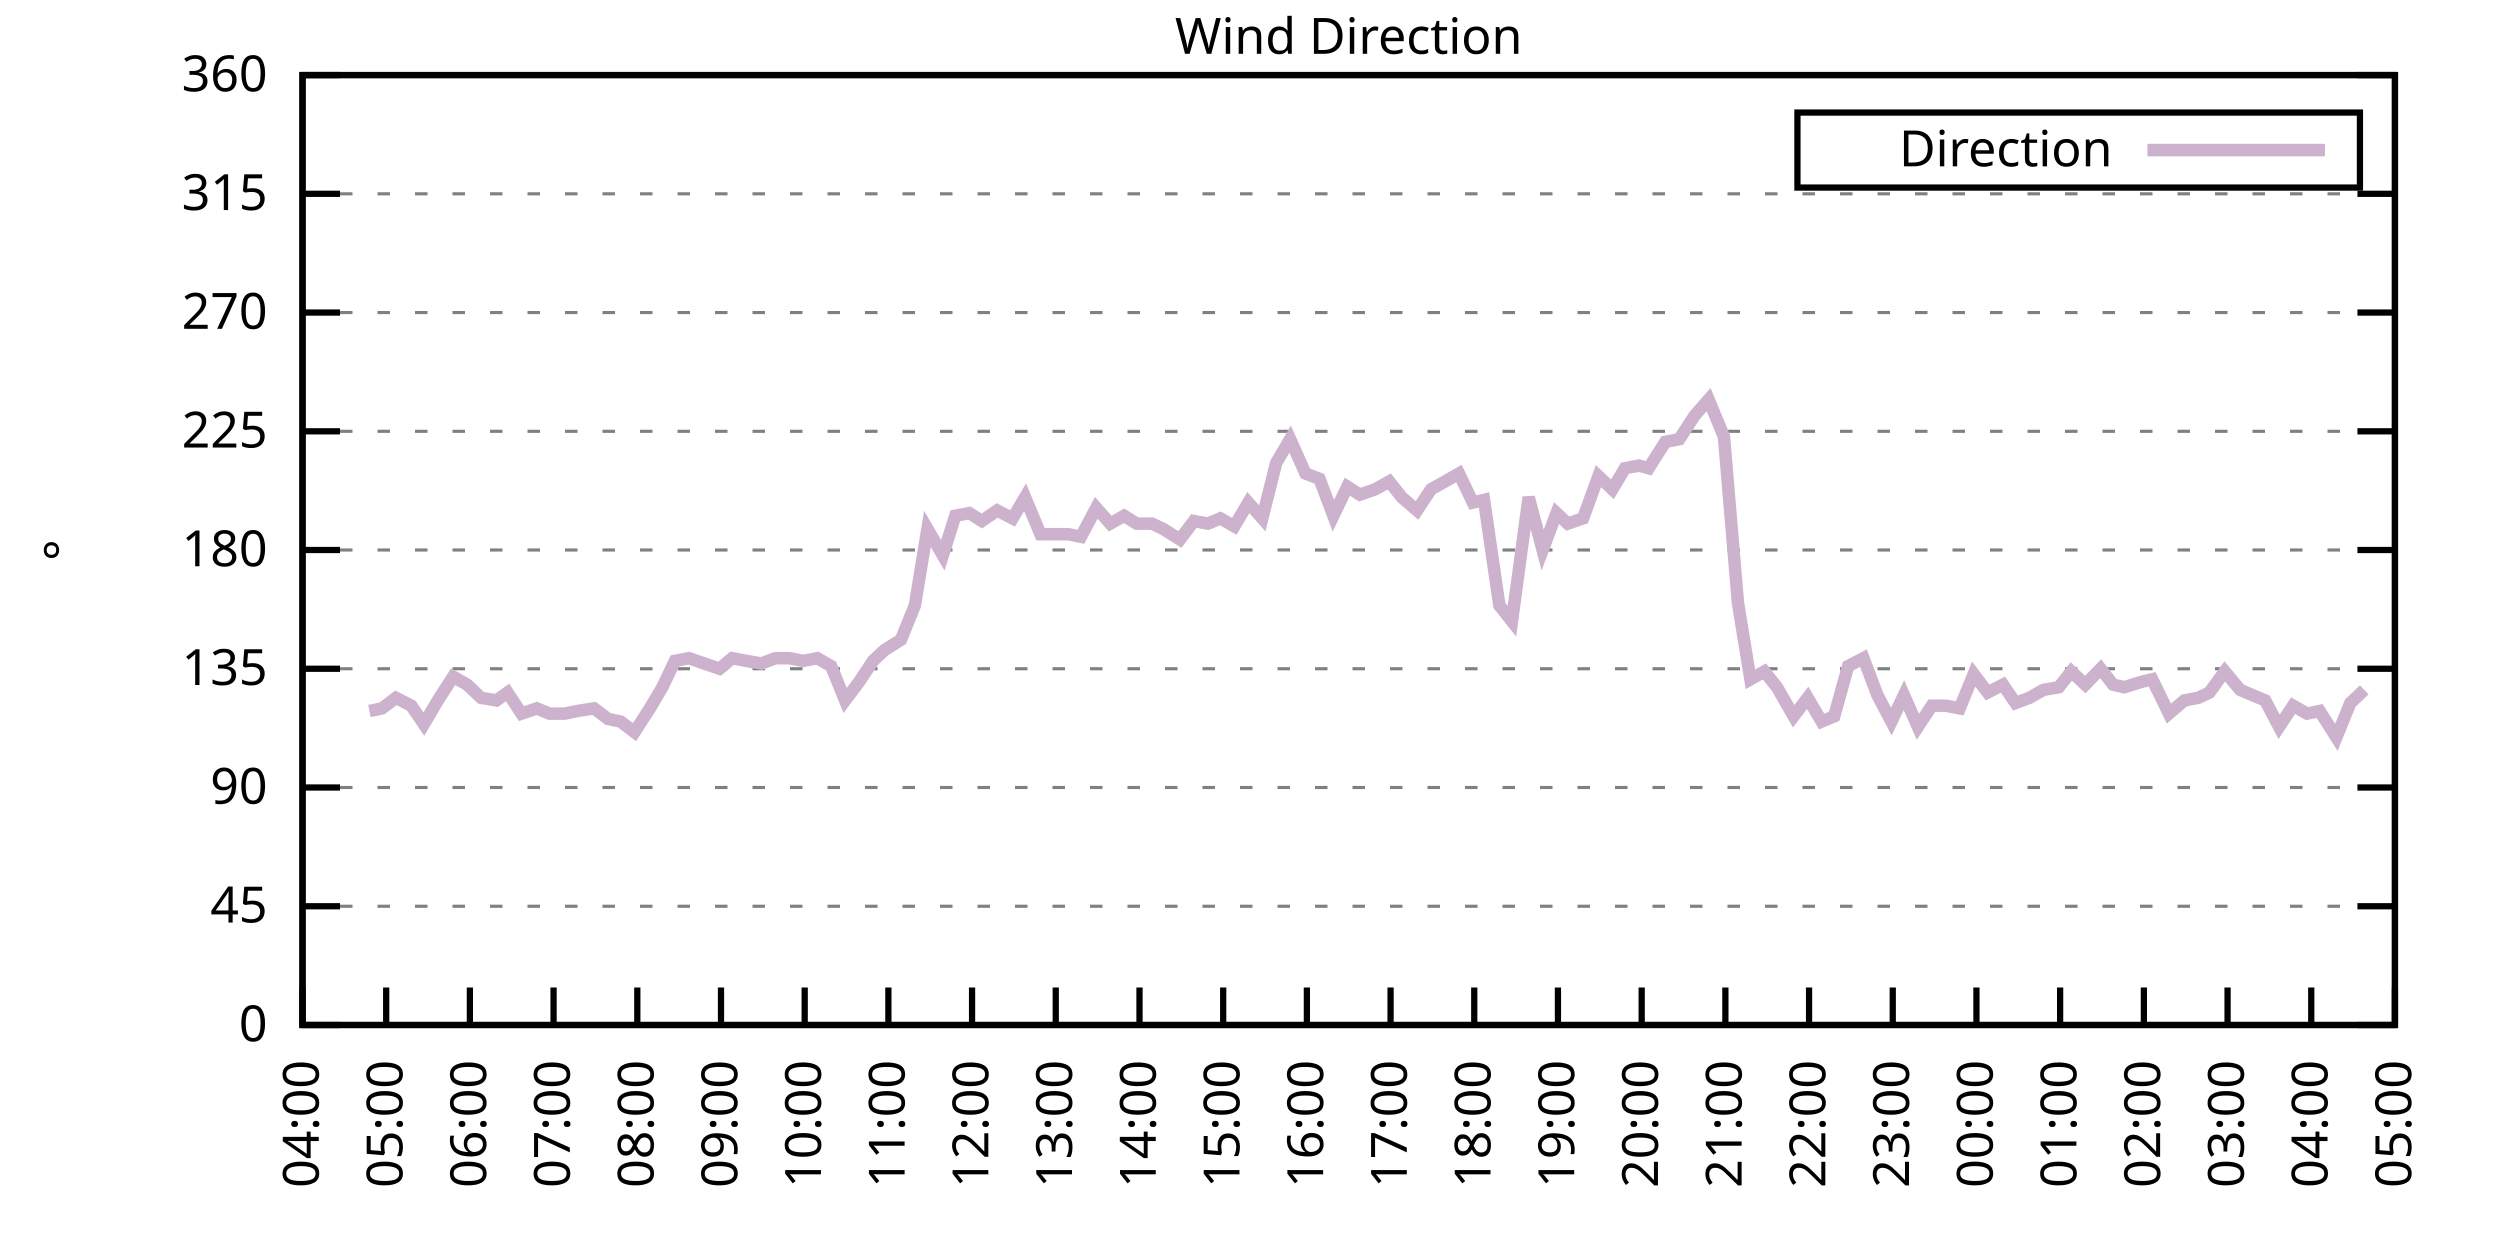
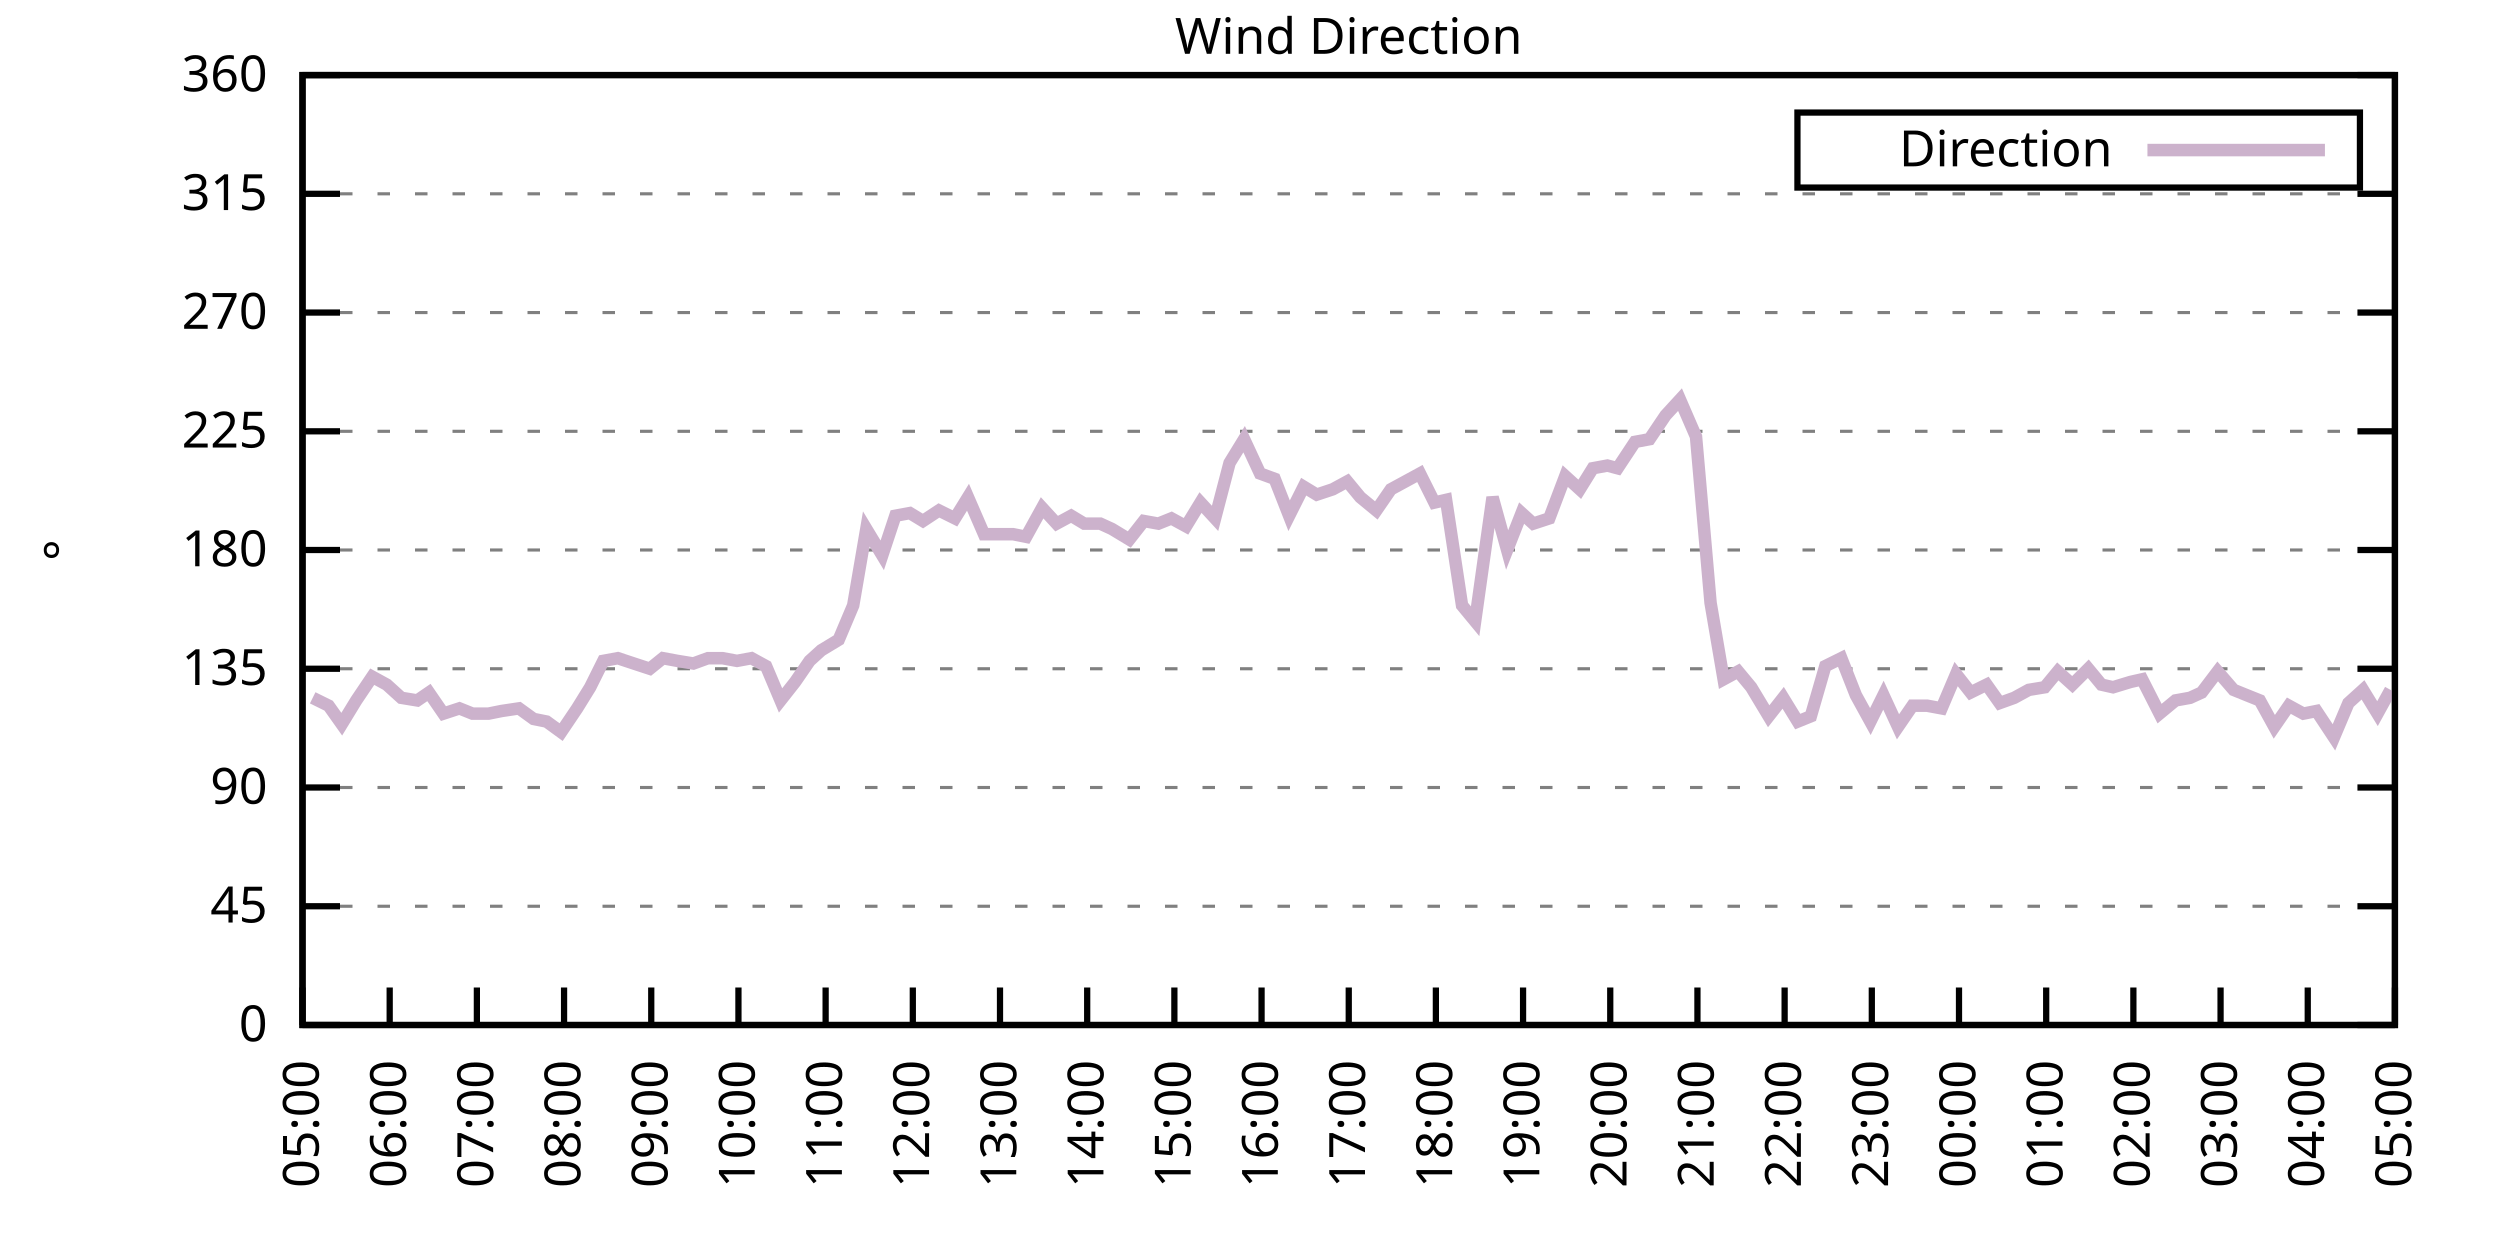
<svg xmlns="http://www.w3.org/2000/svg" xmlns:xlink="http://www.w3.org/1999/xlink" width="400" height="200" viewBox="0 0 400 200">
  <g id="gnuplot_canvas">
    <rect x="0" y="0" width="400" height="200" fill="none" />
    <defs>
      <circle id="gpDot" r="0.5" stroke-width="0.5" stroke="currentColor" />
      <path id="gpPt0" stroke-width="0.333" stroke="currentColor" d="M-1,0 h2 M0,-1 v2" />
      <path id="gpPt1" stroke-width="0.333" stroke="currentColor" d="M-1,-1 L1,1 M1,-1 L-1,1" />
      <path id="gpPt2" stroke-width="0.333" stroke="currentColor" d="M-1,0 L1,0 M0,-1 L0,1 M-1,-1 L1,1 M-1,1 L1,-1" />
      <rect id="gpPt3" stroke-width="0.333" stroke="currentColor" x="-1" y="-1" width="2" height="2" />
      <rect id="gpPt4" stroke-width="0.333" stroke="currentColor" fill="currentColor" x="-1" y="-1" width="2" height="2" />
      <circle id="gpPt5" stroke-width="0.333" stroke="currentColor" cx="0" cy="0" r="1" />
      <use xlink:href="#gpPt5" id="gpPt6" fill="currentColor" stroke="none" />
      <path id="gpPt7" stroke-width="0.333" stroke="currentColor" d="M0,-1.33 L-1.33,0.67 L1.33,0.67 z" />
      <use xlink:href="#gpPt7" id="gpPt8" fill="currentColor" stroke="none" />
      <use xlink:href="#gpPt7" id="gpPt9" stroke="currentColor" transform="rotate(180)" />
      <use xlink:href="#gpPt9" id="gpPt10" fill="currentColor" stroke="none" />
      <use xlink:href="#gpPt3" id="gpPt11" stroke="currentColor" transform="rotate(45)" />
      <use xlink:href="#gpPt11" id="gpPt12" fill="currentColor" stroke="none" />
      <path id="gpPt13" stroke-width="0.333" stroke="currentColor" d="M0,1.330 L1.265,0.411 L0.782,-1.067 L-0.782,-1.076 L-1.265,0.411 z" />
      <use xlink:href="#gpPt13" id="gpPt14" fill="currentColor" stroke="none" />
      <filter id="textbox" filterUnits="objectBoundingBox" x="0" y="0" height="1" width="1">
        <feFlood flood-color="white" flood-opacity="1" result="bgnd" />
        <feComposite in="SourceGraphic" in2="bgnd" operator="atop" />
      </filter>
      <filter id="greybox" filterUnits="objectBoundingBox" x="0" y="0" height="1" width="1">
        <feFlood flood-color="lightgrey" flood-opacity="1" result="grey" />
        <feComposite in="SourceGraphic" in2="grey" operator="atop" />
      </filter>
    </defs>
    <g fill="none" color="white" stroke="currentColor" stroke-width="1.00" stroke-linecap="butt" stroke-linejoin="miter">
</g>
    <g fill="none" color="black" stroke="currentColor" stroke-width="1.00" stroke-linecap="butt" stroke-linejoin="miter">
      <g stroke="none" shape-rendering="crispEdges">
        <polygon fill="rgb(255, 255, 255)" points="48.40,164.00 383.18,164.00 383.18,12.02 48.40,12.02 " />
      </g>
    </g>
    <g fill="none" color="black" stroke="currentColor" stroke-width="1.00" stroke-linecap="butt" stroke-linejoin="miter">
</g>
    <g fill="none" color="black" stroke="black" stroke-width="0.50" stroke-linecap="butt" stroke-linejoin="miter">
</g>
    <g fill="none" color="gray" stroke="currentColor" stroke-width="0.50" stroke-linecap="butt" stroke-linejoin="miter">
      <path stroke="gray" stroke-dasharray="2,4" class="gridline" d="M48.40,164.00 L383.19,164.00  " />
    </g>
    <g fill="none" color="gray" stroke="gray" stroke-width="1.00" stroke-linecap="butt" stroke-linejoin="miter">
</g>
    <g fill="none" color="black" stroke="currentColor" stroke-width="1.00" stroke-linecap="butt" stroke-linejoin="miter">
      <path stroke="black" d="M48.40,164.00 L54.40,164.00 M383.19,164.00 L377.19,164.00  " />
      <g transform="translate(42.80,166.60)" stroke="none" fill="black" font-family="Sans" font-size="8.00" text-anchor="end">
        <text>
          <tspan font-family="Sans"> 0</tspan>
        </text>
      </g>
    </g>
    <g fill="none" color="black" stroke="currentColor" stroke-width="1.00" stroke-linecap="butt" stroke-linejoin="miter">
</g>
    <g fill="none" color="black" stroke="black" stroke-width="0.50" stroke-linecap="butt" stroke-linejoin="miter">
</g>
    <g fill="none" color="gray" stroke="currentColor" stroke-width="0.50" stroke-linecap="butt" stroke-linejoin="miter">
      <path stroke="gray" stroke-dasharray="2,4" class="gridline" d="M48.40,145.00 L383.19,145.00  " />
    </g>
    <g fill="none" color="gray" stroke="gray" stroke-width="1.00" stroke-linecap="butt" stroke-linejoin="miter">
</g>
    <g fill="none" color="black" stroke="currentColor" stroke-width="1.00" stroke-linecap="butt" stroke-linejoin="miter">
      <path stroke="black" d="M48.40,145.00 L54.40,145.00 M383.19,145.00 L377.19,145.00  " />
      <g transform="translate(42.80,147.60)" stroke="none" fill="black" font-family="Sans" font-size="8.00" text-anchor="end">
        <text>
          <tspan font-family="Sans"> 45</tspan>
        </text>
      </g>
    </g>
    <g fill="none" color="black" stroke="currentColor" stroke-width="1.00" stroke-linecap="butt" stroke-linejoin="miter">
</g>
    <g fill="none" color="black" stroke="black" stroke-width="0.50" stroke-linecap="butt" stroke-linejoin="miter">
</g>
    <g fill="none" color="gray" stroke="currentColor" stroke-width="0.50" stroke-linecap="butt" stroke-linejoin="miter">
      <path stroke="gray" stroke-dasharray="2,4" class="gridline" d="M48.40,126.00 L383.19,126.00  " />
    </g>
    <g fill="none" color="gray" stroke="gray" stroke-width="1.00" stroke-linecap="butt" stroke-linejoin="miter">
</g>
    <g fill="none" color="black" stroke="currentColor" stroke-width="1.00" stroke-linecap="butt" stroke-linejoin="miter">
      <path stroke="black" d="M48.40,126.00 L54.40,126.00 M383.19,126.00 L377.19,126.00  " />
      <g transform="translate(42.80,128.60)" stroke="none" fill="black" font-family="Sans" font-size="8.00" text-anchor="end">
        <text>
          <tspan font-family="Sans"> 90</tspan>
        </text>
      </g>
    </g>
    <g fill="none" color="black" stroke="currentColor" stroke-width="1.00" stroke-linecap="butt" stroke-linejoin="miter">
</g>
    <g fill="none" color="black" stroke="black" stroke-width="0.50" stroke-linecap="butt" stroke-linejoin="miter">
</g>
    <g fill="none" color="gray" stroke="currentColor" stroke-width="0.50" stroke-linecap="butt" stroke-linejoin="miter">
      <path stroke="gray" stroke-dasharray="2,4" class="gridline" d="M48.40,107.00 L383.19,107.00  " />
    </g>
    <g fill="none" color="gray" stroke="gray" stroke-width="1.00" stroke-linecap="butt" stroke-linejoin="miter">
</g>
    <g fill="none" color="black" stroke="currentColor" stroke-width="1.00" stroke-linecap="butt" stroke-linejoin="miter">
      <path stroke="black" d="M48.40,107.00 L54.40,107.00 M383.19,107.00 L377.19,107.00  " />
      <g transform="translate(42.80,109.60)" stroke="none" fill="black" font-family="Sans" font-size="8.00" text-anchor="end">
        <text>
          <tspan font-family="Sans"> 135</tspan>
        </text>
      </g>
    </g>
    <g fill="none" color="black" stroke="currentColor" stroke-width="1.00" stroke-linecap="butt" stroke-linejoin="miter">
</g>
    <g fill="none" color="black" stroke="black" stroke-width="0.50" stroke-linecap="butt" stroke-linejoin="miter">
</g>
    <g fill="none" color="gray" stroke="currentColor" stroke-width="0.50" stroke-linecap="butt" stroke-linejoin="miter">
      <path stroke="gray" stroke-dasharray="2,4" class="gridline" d="M48.40,88.00 L383.19,88.00  " />
    </g>
    <g fill="none" color="gray" stroke="gray" stroke-width="1.00" stroke-linecap="butt" stroke-linejoin="miter">
</g>
    <g fill="none" color="black" stroke="currentColor" stroke-width="1.00" stroke-linecap="butt" stroke-linejoin="miter">
      <path stroke="black" d="M48.40,88.00 L54.40,88.00 M383.19,88.00 L377.19,88.00  " />
      <g transform="translate(42.80,90.60)" stroke="none" fill="black" font-family="Sans" font-size="8.00" text-anchor="end">
        <text>
          <tspan font-family="Sans"> 180</tspan>
        </text>
      </g>
    </g>
    <g fill="none" color="black" stroke="currentColor" stroke-width="1.00" stroke-linecap="butt" stroke-linejoin="miter">
</g>
    <g fill="none" color="black" stroke="black" stroke-width="0.50" stroke-linecap="butt" stroke-linejoin="miter">
</g>
    <g fill="none" color="gray" stroke="currentColor" stroke-width="0.50" stroke-linecap="butt" stroke-linejoin="miter">
      <path stroke="gray" stroke-dasharray="2,4" class="gridline" d="M48.40,69.01 L383.19,69.01  " />
    </g>
    <g fill="none" color="gray" stroke="gray" stroke-width="1.00" stroke-linecap="butt" stroke-linejoin="miter">
</g>
    <g fill="none" color="black" stroke="currentColor" stroke-width="1.00" stroke-linecap="butt" stroke-linejoin="miter">
      <path stroke="black" d="M48.40,69.01 L54.40,69.01 M383.19,69.01 L377.19,69.01  " />
      <g transform="translate(42.80,71.61)" stroke="none" fill="black" font-family="Sans" font-size="8.00" text-anchor="end">
        <text>
          <tspan font-family="Sans"> 225</tspan>
        </text>
      </g>
    </g>
    <g fill="none" color="black" stroke="currentColor" stroke-width="1.00" stroke-linecap="butt" stroke-linejoin="miter">
</g>
    <g fill="none" color="black" stroke="black" stroke-width="0.50" stroke-linecap="butt" stroke-linejoin="miter">
</g>
    <g fill="none" color="gray" stroke="currentColor" stroke-width="0.50" stroke-linecap="butt" stroke-linejoin="miter">
      <path stroke="gray" stroke-dasharray="2,4" class="gridline" d="M48.40,50.01 L383.19,50.01  " />
    </g>
    <g fill="none" color="gray" stroke="gray" stroke-width="1.00" stroke-linecap="butt" stroke-linejoin="miter">
</g>
    <g fill="none" color="black" stroke="currentColor" stroke-width="1.00" stroke-linecap="butt" stroke-linejoin="miter">
      <path stroke="black" d="M48.40,50.01 L54.40,50.01 M383.19,50.01 L377.19,50.01  " />
      <g transform="translate(42.80,52.61)" stroke="none" fill="black" font-family="Sans" font-size="8.00" text-anchor="end">
        <text>
          <tspan font-family="Sans"> 270</tspan>
        </text>
      </g>
    </g>
    <g fill="none" color="black" stroke="currentColor" stroke-width="1.00" stroke-linecap="butt" stroke-linejoin="miter">
</g>
    <g fill="none" color="black" stroke="black" stroke-width="0.50" stroke-linecap="butt" stroke-linejoin="miter">
</g>
    <g fill="none" color="gray" stroke="currentColor" stroke-width="0.50" stroke-linecap="butt" stroke-linejoin="miter">
      <path stroke="gray" stroke-dasharray="2,4" class="gridline" d="M48.40,31.01 L383.19,31.01  " />
    </g>
    <g fill="none" color="gray" stroke="gray" stroke-width="1.00" stroke-linecap="butt" stroke-linejoin="miter">
</g>
    <g fill="none" color="black" stroke="currentColor" stroke-width="1.00" stroke-linecap="butt" stroke-linejoin="miter">
      <path stroke="black" d="M48.40,31.01 L54.40,31.01 M383.19,31.01 L377.19,31.01  " />
      <g transform="translate(42.80,33.61)" stroke="none" fill="black" font-family="Sans" font-size="8.00" text-anchor="end">
        <text>
          <tspan font-family="Sans"> 315</tspan>
        </text>
      </g>
    </g>
    <g fill="none" color="black" stroke="currentColor" stroke-width="1.00" stroke-linecap="butt" stroke-linejoin="miter">
</g>
    <g fill="none" color="black" stroke="black" stroke-width="0.50" stroke-linecap="butt" stroke-linejoin="miter">
</g>
    <g fill="none" color="gray" stroke="currentColor" stroke-width="0.50" stroke-linecap="butt" stroke-linejoin="miter">
      <path stroke="gray" stroke-dasharray="2,4" class="gridline" d="M48.40,12.01 L383.19,12.01  " />
    </g>
    <g fill="none" color="gray" stroke="gray" stroke-width="1.00" stroke-linecap="butt" stroke-linejoin="miter">
</g>
    <g fill="none" color="black" stroke="currentColor" stroke-width="1.00" stroke-linecap="butt" stroke-linejoin="miter">
      <path stroke="black" d="M48.40,12.01 L54.40,12.01 M383.19,12.01 L377.19,12.01  " />
      <g transform="translate(42.80,14.61)" stroke="none" fill="black" font-family="Sans" font-size="8.00" text-anchor="end">
        <text>
          <tspan font-family="Sans"> 360</tspan>
        </text>
      </g>
    </g>
    <g fill="none" color="black" stroke="currentColor" stroke-width="1.00" stroke-linecap="butt" stroke-linejoin="miter">
      <path stroke="black" d="M48.40,164.00 L48.40,158.00  " />
      <g transform="translate(51.00,169.60) rotate(270.00)" stroke="none" fill="black" font-family="Sans" font-size="8.00" text-anchor="end">
        <text>
-           <tspan font-family="Sans">04:00</tspan>
-         </text>
-       </g>
-     </g>
-     <g fill="none" color="black" stroke="currentColor" stroke-width="1.00" stroke-linecap="butt" stroke-linejoin="miter">
-       <path stroke="black" d="M61.79,164.00 L61.79,158.00  " />
-       <g transform="translate(64.39,169.60) rotate(270.00)" stroke="none" fill="black" font-family="Sans" font-size="8.00" text-anchor="end">
-         <text>
          <tspan font-family="Sans">05:00</tspan>
        </text>
      </g>
    </g>
    <g fill="none" color="black" stroke="currentColor" stroke-width="1.00" stroke-linecap="butt" stroke-linejoin="miter">
-       <path stroke="black" d="M75.18,164.00 L75.18,158.00  " />
-       <g transform="translate(77.78,169.60) rotate(270.00)" stroke="none" fill="black" font-family="Sans" font-size="8.00" text-anchor="end">
+       <path stroke="black" d="M62.35,164.00 L62.35,158.00  " />
+       <g transform="translate(64.95,169.60) rotate(270.00)" stroke="none" fill="black" font-family="Sans" font-size="8.00" text-anchor="end">
        <text>
          <tspan font-family="Sans">06:00</tspan>
        </text>
      </g>
    </g>
    <g fill="none" color="black" stroke="currentColor" stroke-width="1.00" stroke-linecap="butt" stroke-linejoin="miter">
-       <path stroke="black" d="M88.57,164.00 L88.57,158.00  " />
-       <g transform="translate(91.17,169.60) rotate(270.00)" stroke="none" fill="black" font-family="Sans" font-size="8.00" text-anchor="end">
+       <path stroke="black" d="M76.30,164.00 L76.30,158.00  " />
+       <g transform="translate(78.90,169.60) rotate(270.00)" stroke="none" fill="black" font-family="Sans" font-size="8.00" text-anchor="end">
        <text>
          <tspan font-family="Sans">07:00</tspan>
        </text>
      </g>
    </g>
    <g fill="none" color="black" stroke="currentColor" stroke-width="1.00" stroke-linecap="butt" stroke-linejoin="miter">
-       <path stroke="black" d="M101.97,164.00 L101.97,158.00  " />
-       <g transform="translate(104.57,169.60) rotate(270.00)" stroke="none" fill="black" font-family="Sans" font-size="8.00" text-anchor="end">
+       <path stroke="black" d="M90.25,164.00 L90.25,158.00  " />
+       <g transform="translate(92.85,169.60) rotate(270.00)" stroke="none" fill="black" font-family="Sans" font-size="8.00" text-anchor="end">
        <text>
          <tspan font-family="Sans">08:00</tspan>
        </text>
      </g>
    </g>
    <g fill="none" color="black" stroke="currentColor" stroke-width="1.00" stroke-linecap="butt" stroke-linejoin="miter">
-       <path stroke="black" d="M115.36,164.00 L115.36,158.00  " />
-       <g transform="translate(117.96,169.60) rotate(270.00)" stroke="none" fill="black" font-family="Sans" font-size="8.00" text-anchor="end">
+       <path stroke="black" d="M104.20,164.00 L104.20,158.00  " />
+       <g transform="translate(106.80,169.60) rotate(270.00)" stroke="none" fill="black" font-family="Sans" font-size="8.00" text-anchor="end">
        <text>
          <tspan font-family="Sans">09:00</tspan>
        </text>
      </g>
    </g>
    <g fill="none" color="black" stroke="currentColor" stroke-width="1.00" stroke-linecap="butt" stroke-linejoin="miter">
-       <path stroke="black" d="M128.75,164.00 L128.75,158.00  " />
-       <g transform="translate(131.35,169.60) rotate(270.00)" stroke="none" fill="black" font-family="Sans" font-size="8.00" text-anchor="end">
+       <path stroke="black" d="M118.15,164.00 L118.15,158.00  " />
+       <g transform="translate(120.75,169.60) rotate(270.00)" stroke="none" fill="black" font-family="Sans" font-size="8.00" text-anchor="end">
        <text>
          <tspan font-family="Sans">10:00</tspan>
        </text>
      </g>
    </g>
    <g fill="none" color="black" stroke="currentColor" stroke-width="1.00" stroke-linecap="butt" stroke-linejoin="miter">
-       <path stroke="black" d="M142.14,164.00 L142.14,158.00  " />
-       <g transform="translate(144.74,169.60) rotate(270.00)" stroke="none" fill="black" font-family="Sans" font-size="8.00" text-anchor="end">
+       <path stroke="black" d="M132.10,164.00 L132.10,158.00  " />
+       <g transform="translate(134.70,169.60) rotate(270.00)" stroke="none" fill="black" font-family="Sans" font-size="8.00" text-anchor="end">
        <text>
          <tspan font-family="Sans">11:00</tspan>
        </text>
      </g>
    </g>
    <g fill="none" color="black" stroke="currentColor" stroke-width="1.00" stroke-linecap="butt" stroke-linejoin="miter">
-       <path stroke="black" d="M155.53,164.00 L155.53,158.00  " />
-       <g transform="translate(158.13,169.60) rotate(270.00)" stroke="none" fill="black" font-family="Sans" font-size="8.00" text-anchor="end">
+       <path stroke="black" d="M146.05,164.00 L146.05,158.00  " />
+       <g transform="translate(148.65,169.60) rotate(270.00)" stroke="none" fill="black" font-family="Sans" font-size="8.00" text-anchor="end">
        <text>
          <tspan font-family="Sans">12:00</tspan>
        </text>
      </g>
    </g>
    <g fill="none" color="black" stroke="currentColor" stroke-width="1.00" stroke-linecap="butt" stroke-linejoin="miter">
-       <path stroke="black" d="M168.92,164.00 L168.92,158.00  " />
-       <g transform="translate(171.52,169.60) rotate(270.00)" stroke="none" fill="black" font-family="Sans" font-size="8.00" text-anchor="end">
+       <path stroke="black" d="M160.00,164.00 L160.00,158.00  " />
+       <g transform="translate(162.60,169.60) rotate(270.00)" stroke="none" fill="black" font-family="Sans" font-size="8.00" text-anchor="end">
        <text>
          <tspan font-family="Sans">13:00</tspan>
        </text>
      </g>
    </g>
    <g fill="none" color="black" stroke="currentColor" stroke-width="1.00" stroke-linecap="butt" stroke-linejoin="miter">
-       <path stroke="black" d="M182.32,164.00 L182.32,158.00  " />
-       <g transform="translate(184.92,169.60) rotate(270.00)" stroke="none" fill="black" font-family="Sans" font-size="8.00" text-anchor="end">
+       <path stroke="black" d="M173.95,164.00 L173.95,158.00  " />
+       <g transform="translate(176.55,169.60) rotate(270.00)" stroke="none" fill="black" font-family="Sans" font-size="8.00" text-anchor="end">
        <text>
          <tspan font-family="Sans">14:00</tspan>
        </text>
      </g>
    </g>
    <g fill="none" color="black" stroke="currentColor" stroke-width="1.00" stroke-linecap="butt" stroke-linejoin="miter">
-       <path stroke="black" d="M195.71,164.00 L195.71,158.00  " />
-       <g transform="translate(198.31,169.60) rotate(270.00)" stroke="none" fill="black" font-family="Sans" font-size="8.00" text-anchor="end">
+       <path stroke="black" d="M187.90,164.00 L187.90,158.00  " />
+       <g transform="translate(190.50,169.60) rotate(270.00)" stroke="none" fill="black" font-family="Sans" font-size="8.00" text-anchor="end">
        <text>
          <tspan font-family="Sans">15:00</tspan>
        </text>
      </g>
    </g>
    <g fill="none" color="black" stroke="currentColor" stroke-width="1.00" stroke-linecap="butt" stroke-linejoin="miter">
-       <path stroke="black" d="M209.10,164.00 L209.10,158.00  " />
-       <g transform="translate(211.70,169.60) rotate(270.00)" stroke="none" fill="black" font-family="Sans" font-size="8.00" text-anchor="end">
+       <path stroke="black" d="M201.85,164.00 L201.85,158.00  " />
+       <g transform="translate(204.45,169.60) rotate(270.00)" stroke="none" fill="black" font-family="Sans" font-size="8.00" text-anchor="end">
        <text>
          <tspan font-family="Sans">16:00</tspan>
        </text>
      </g>
    </g>
    <g fill="none" color="black" stroke="currentColor" stroke-width="1.00" stroke-linecap="butt" stroke-linejoin="miter">
-       <path stroke="black" d="M222.49,164.00 L222.49,158.00  " />
-       <g transform="translate(225.09,169.60) rotate(270.00)" stroke="none" fill="black" font-family="Sans" font-size="8.00" text-anchor="end">
+       <path stroke="black" d="M215.80,164.00 L215.80,158.00  " />
+       <g transform="translate(218.40,169.60) rotate(270.00)" stroke="none" fill="black" font-family="Sans" font-size="8.00" text-anchor="end">
        <text>
          <tspan font-family="Sans">17:00</tspan>
        </text>
      </g>
    </g>
    <g fill="none" color="black" stroke="currentColor" stroke-width="1.00" stroke-linecap="butt" stroke-linejoin="miter">
-       <path stroke="black" d="M235.88,164.00 L235.88,158.00  " />
-       <g transform="translate(238.48,169.60) rotate(270.00)" stroke="none" fill="black" font-family="Sans" font-size="8.00" text-anchor="end">
+       <path stroke="black" d="M229.74,164.00 L229.74,158.00  " />
+       <g transform="translate(232.34,169.60) rotate(270.00)" stroke="none" fill="black" font-family="Sans" font-size="8.00" text-anchor="end">
        <text>
          <tspan font-family="Sans">18:00</tspan>
        </text>
      </g>
    </g>
    <g fill="none" color="black" stroke="currentColor" stroke-width="1.00" stroke-linecap="butt" stroke-linejoin="miter">
-       <path stroke="black" d="M249.27,164.00 L249.27,158.00  " />
-       <g transform="translate(251.87,169.60) rotate(270.00)" stroke="none" fill="black" font-family="Sans" font-size="8.00" text-anchor="end">
+       <path stroke="black" d="M243.69,164.00 L243.69,158.00  " />
+       <g transform="translate(246.29,169.60) rotate(270.00)" stroke="none" fill="black" font-family="Sans" font-size="8.00" text-anchor="end">
        <text>
          <tspan font-family="Sans">19:00</tspan>
        </text>
      </g>
    </g>
    <g fill="none" color="black" stroke="currentColor" stroke-width="1.00" stroke-linecap="butt" stroke-linejoin="miter">
-       <path stroke="black" d="M262.67,164.00 L262.67,158.00  " />
-       <g transform="translate(265.27,169.60) rotate(270.00)" stroke="none" fill="black" font-family="Sans" font-size="8.00" text-anchor="end">
+       <path stroke="black" d="M257.64,164.00 L257.64,158.00  " />
+       <g transform="translate(260.24,169.60) rotate(270.00)" stroke="none" fill="black" font-family="Sans" font-size="8.00" text-anchor="end">
        <text>
          <tspan font-family="Sans">20:00</tspan>
        </text>
      </g>
    </g>
    <g fill="none" color="black" stroke="currentColor" stroke-width="1.00" stroke-linecap="butt" stroke-linejoin="miter">
-       <path stroke="black" d="M276.06,164.00 L276.06,158.00  " />
-       <g transform="translate(278.66,169.60) rotate(270.00)" stroke="none" fill="black" font-family="Sans" font-size="8.00" text-anchor="end">
+       <path stroke="black" d="M271.59,164.00 L271.59,158.00  " />
+       <g transform="translate(274.19,169.60) rotate(270.00)" stroke="none" fill="black" font-family="Sans" font-size="8.00" text-anchor="end">
        <text>
          <tspan font-family="Sans">21:00</tspan>
        </text>
      </g>
    </g>
    <g fill="none" color="black" stroke="currentColor" stroke-width="1.00" stroke-linecap="butt" stroke-linejoin="miter">
-       <path stroke="black" d="M289.45,164.00 L289.45,158.00  " />
-       <g transform="translate(292.05,169.60) rotate(270.00)" stroke="none" fill="black" font-family="Sans" font-size="8.00" text-anchor="end">
+       <path stroke="black" d="M285.54,164.00 L285.54,158.00  " />
+       <g transform="translate(288.14,169.60) rotate(270.00)" stroke="none" fill="black" font-family="Sans" font-size="8.00" text-anchor="end">
        <text>
          <tspan font-family="Sans">22:00</tspan>
        </text>
      </g>
    </g>
    <g fill="none" color="black" stroke="currentColor" stroke-width="1.00" stroke-linecap="butt" stroke-linejoin="miter">
-       <path stroke="black" d="M302.84,164.00 L302.84,158.00  " />
-       <g transform="translate(305.44,169.60) rotate(270.00)" stroke="none" fill="black" font-family="Sans" font-size="8.00" text-anchor="end">
+       <path stroke="black" d="M299.49,164.00 L299.49,158.00  " />
+       <g transform="translate(302.09,169.60) rotate(270.00)" stroke="none" fill="black" font-family="Sans" font-size="8.00" text-anchor="end">
        <text>
          <tspan font-family="Sans">23:00</tspan>
        </text>
      </g>
    </g>
    <g fill="none" color="black" stroke="currentColor" stroke-width="1.00" stroke-linecap="butt" stroke-linejoin="miter">
-       <path stroke="black" d="M316.23,164.00 L316.23,158.00  " />
-       <g transform="translate(318.83,169.60) rotate(270.00)" stroke="none" fill="black" font-family="Sans" font-size="8.00" text-anchor="end">
+       <path stroke="black" d="M313.44,164.00 L313.44,158.00  " />
+       <g transform="translate(316.04,169.60) rotate(270.00)" stroke="none" fill="black" font-family="Sans" font-size="8.00" text-anchor="end">
        <text>
          <tspan font-family="Sans">00:00</tspan>
        </text>
      </g>
    </g>
    <g fill="none" color="black" stroke="currentColor" stroke-width="1.00" stroke-linecap="butt" stroke-linejoin="miter">
-       <path stroke="black" d="M329.62,164.00 L329.62,158.00  " />
-       <g transform="translate(332.22,169.60) rotate(270.00)" stroke="none" fill="black" font-family="Sans" font-size="8.00" text-anchor="end">
+       <path stroke="black" d="M327.39,164.00 L327.39,158.00  " />
+       <g transform="translate(329.99,169.60) rotate(270.00)" stroke="none" fill="black" font-family="Sans" font-size="8.00" text-anchor="end">
        <text>
          <tspan font-family="Sans">01:00</tspan>
        </text>
      </g>
    </g>
    <g fill="none" color="black" stroke="currentColor" stroke-width="1.00" stroke-linecap="butt" stroke-linejoin="miter">
-       <path stroke="black" d="M343.02,164.00 L343.02,158.00  " />
-       <g transform="translate(345.62,169.60) rotate(270.00)" stroke="none" fill="black" font-family="Sans" font-size="8.00" text-anchor="end">
+       <path stroke="black" d="M341.34,164.00 L341.34,158.00  " />
+       <g transform="translate(343.94,169.60) rotate(270.00)" stroke="none" fill="black" font-family="Sans" font-size="8.00" text-anchor="end">
        <text>
          <tspan font-family="Sans">02:00</tspan>
        </text>
      </g>
    </g>
    <g fill="none" color="black" stroke="currentColor" stroke-width="1.00" stroke-linecap="butt" stroke-linejoin="miter">
-       <path stroke="black" d="M356.41,164.00 L356.41,158.00  " />
-       <g transform="translate(359.01,169.60) rotate(270.00)" stroke="none" fill="black" font-family="Sans" font-size="8.00" text-anchor="end">
+       <path stroke="black" d="M355.29,164.00 L355.29,158.00  " />
+       <g transform="translate(357.89,169.60) rotate(270.00)" stroke="none" fill="black" font-family="Sans" font-size="8.00" text-anchor="end">
        <text>
          <tspan font-family="Sans">03:00</tspan>
        </text>
      </g>
    </g>
    <g fill="none" color="black" stroke="currentColor" stroke-width="1.00" stroke-linecap="butt" stroke-linejoin="miter">
-       <path stroke="black" d="M369.80,164.00 L369.80,158.00  " />
-       <g transform="translate(372.40,169.60) rotate(270.00)" stroke="none" fill="black" font-family="Sans" font-size="8.00" text-anchor="end">
+       <path stroke="black" d="M369.24,164.00 L369.24,158.00  " />
+       <g transform="translate(371.84,169.60) rotate(270.00)" stroke="none" fill="black" font-family="Sans" font-size="8.00" text-anchor="end">
        <text>
          <tspan font-family="Sans">04:00</tspan>
        </text>
      </g>
    </g>
    <g fill="none" color="black" stroke="currentColor" stroke-width="1.00" stroke-linecap="butt" stroke-linejoin="miter">
      <path stroke="black" d="M383.19,164.00 L383.19,158.00  " />
      <g transform="translate(385.79,169.60) rotate(270.00)" stroke="none" fill="black" font-family="Sans" font-size="8.00" text-anchor="end">
        <text>
          <tspan font-family="Sans">05:00</tspan>
        </text>
      </g>
    </g>
    <g fill="none" color="black" stroke="currentColor" stroke-width="1.00" stroke-linecap="butt" stroke-linejoin="miter">
</g>
    <g fill="none" color="black" stroke="currentColor" stroke-width="1.00" stroke-linecap="butt" stroke-linejoin="miter">
      <path stroke="black" d="M48.40,12.01 L48.40,164.00 L383.19,164.00 L383.19,12.01 L48.40,12.01 Z  " />
    </g>
    <g fill="none" color="black" stroke="currentColor" stroke-width="1.00" stroke-linecap="butt" stroke-linejoin="miter">
</g>
    <g fill="none" color="black" stroke="currentColor" stroke-width="1.00" stroke-linecap="butt" stroke-linejoin="miter">
      <path stroke="black" d="M287.59,30.01 L287.59,18.01 L377.59,18.01 L377.59,30.01 L287.59,30.01 Z  " />
    </g>
    <g id="Wind_direction_plot_1">
      <g fill="none" color="white" stroke="black" stroke-width="2.00" stroke-linecap="butt" stroke-linejoin="miter">
</g>
      <g fill="none" color="black" stroke="currentColor" stroke-width="2.00" stroke-linecap="butt" stroke-linejoin="miter">
        <g transform="translate(337.99,26.61)" stroke="none" fill="black" font-family="Sans" font-size="8.00" text-anchor="end">
          <text>
            <tspan font-family="Sans">Direction</tspan>
          </text>
        </g>
      </g>
      <g fill="none" color="black" stroke="currentColor" stroke-width="2.00" stroke-linecap="butt" stroke-linejoin="miter">
-         <path stroke="rgb(204, 178, 204)" d="M343.59,24.01 L371.99,24.01 M59.11,113.76 L61.12,113.34 L63.35,111.65 L65.81,112.91 L67.82,115.87 L70.05,112.07   L72.50,108.27 L74.74,109.54 L76.97,111.65 L79.42,112.07 L81.21,110.80 L83.44,114.18 L85.90,113.34 L87.91,114.18   L90.36,114.18 L92.37,113.76 L95.05,113.34 L97.28,115.03 L99.29,115.45 L101.52,117.14 L103.98,113.34 L105.98,109.96   L107.99,105.74 L110.22,105.31 L112.68,106.16 L115.13,107.00 L117.14,105.31 L119.38,105.74 L121.83,106.16 L124.06,105.31   L126.29,105.31 L128.53,105.74 L130.76,105.31 L132.99,106.58 L135.22,112.07 L137.45,109.11 L139.69,105.74 L141.47,104.05   L144.15,102.36 L146.38,96.87 L148.39,84.63 L150.85,88.85 L152.85,82.52 L155.09,82.09 L157.10,83.36 L159.55,81.67   L162.01,82.94 L164.01,79.56 L166.47,85.47 L168.48,85.47 L170.93,85.47 L172.94,85.89 L175.40,81.25 L177.63,83.78   L179.86,82.52 L181.87,83.78 L184.32,83.78 L186.11,84.63 L188.79,86.32 L191.02,83.36 L193.25,83.78 L195.26,82.94   L197.49,84.21 L199.73,80.41 L201.96,82.94 L204.19,74.07 L206.42,70.27 L208.88,75.76 L211.11,76.61 L213.34,82.52   L215.57,77.87 L217.58,79.14 L220.04,78.29 L222.27,77.03 L224.28,79.56 L226.73,81.67 L228.96,78.29 L231.20,77.03   L233.43,75.76 L235.66,80.41 L237.44,79.98 L239.90,96.87 L241.91,99.40 L244.59,79.56 L246.82,88.00 L249.05,82.09   L250.84,83.78 L253.29,82.94 L255.75,76.18 L257.98,78.29 L259.99,74.92 L262.22,74.49 L263.78,74.92 L266.46,70.70   L268.69,70.27 L271.15,66.47 L273.38,63.94 L275.83,69.85 L278.07,96.45 L280.07,108.69 L282.31,107.43 L284.32,109.96   L286.99,114.60 L289.23,111.65 L291.46,115.45 L293.47,114.60 L295.70,106.58 L298.15,105.31 L300.39,111.23 L302.62,115.45   L304.63,111.23 L306.86,116.29 L309.09,112.91 L311.32,112.91 L313.55,113.34 L315.79,107.85 L318.02,110.80 L320.47,109.54   L322.48,112.49 L324.71,111.65 L326.95,110.38 L329.40,109.96 L331.41,107.43 L333.64,109.54 L336.10,107.00 L338.10,109.54   L339.89,109.96 L342.57,109.11 L344.35,108.69 L347.03,114.18 L349.49,112.07 L351.72,111.65 L353.51,110.80 L355.96,107.43   L358.42,110.38 L360.42,111.23 L362.43,112.07 L364.66,116.29 L366.90,112.91 L369.13,114.18 L371.14,113.76 L373.82,117.98   L376.05,112.49 L378.28,110.38  " />
+         <path stroke="rgb(204, 178, 204)" d="M343.59,24.01 L371.99,24.01 M50.03,111.65 L52.58,112.91 L54.68,115.87 L57.00,112.07 L59.56,108.27 L61.88,109.54   L64.21,111.65 L66.77,112.07 L68.63,110.80 L70.95,114.18 L73.51,113.34 L75.60,114.18 L78.16,114.18 L80.25,113.76   L83.04,113.34 L85.37,115.03 L87.46,115.45 L89.78,117.14 L92.34,113.34 L94.43,109.96 L96.53,105.74 L98.85,105.31   L101.41,106.16 L103.97,107.00 L106.06,105.31 L108.38,105.74 L110.94,106.16 L113.27,105.31 L115.59,105.31 L117.92,105.74   L120.24,105.31 L122.57,106.58 L124.89,112.07 L127.22,109.11 L129.54,105.74 L131.40,104.05 L134.19,102.36 L136.51,96.87   L138.61,84.63 L141.16,88.85 L143.26,82.52 L145.58,82.09 L147.67,83.36 L150.23,81.67 L152.79,82.94 L154.88,79.56   L157.44,85.47 L159.53,85.47 L162.09,85.47 L164.18,85.89 L166.74,81.25 L169.06,83.78 L171.39,82.52 L173.48,83.78   L176.04,83.78 L177.90,84.63 L180.69,86.32 L183.01,83.36 L185.34,83.78 L187.43,82.94 L189.76,84.21 L192.08,80.41   L194.41,82.94 L196.73,74.07 L199.06,70.27 L201.61,75.76 L203.94,76.61 L206.26,82.52 L208.59,77.87 L210.68,79.14   L213.24,78.29 L215.56,77.03 L217.65,79.56 L220.21,81.67 L222.54,78.29 L224.86,77.03 L227.19,75.76 L229.51,80.41   L231.37,79.98 L233.93,96.87 L236.02,99.40 L238.81,79.56 L241.14,88.00 L243.46,82.09 L245.32,83.78 L247.88,82.94   L250.44,76.18 L252.76,78.29 L254.85,74.92 L257.18,74.49 L258.81,74.92 L261.60,70.70 L263.92,70.27 L266.48,66.47   L268.80,63.94 L271.36,69.85 L273.69,96.45 L275.78,108.69 L278.10,107.43 L280.20,109.96 L282.99,114.60 L285.31,111.65   L287.64,115.45 L289.73,114.60 L292.05,106.58 L294.61,105.31 L296.94,111.23 L299.26,115.45 L301.35,111.23 L303.68,116.29   L306.00,112.91 L308.33,112.91 L310.65,113.34 L312.98,107.85 L315.30,110.80 L317.86,109.54 L319.95,112.49 L322.28,111.65   L324.60,110.38 L327.16,109.96 L329.25,107.43 L331.58,109.54 L334.13,107.00 L336.23,109.54 L338.09,109.96 L340.88,109.11   L342.74,108.69 L345.53,114.18 L348.08,112.07 L350.41,111.65 L352.27,110.80 L354.83,107.43 L357.38,110.38 L359.48,111.23   L361.57,112.07 L363.89,116.29 L366.22,112.91 L368.54,114.18 L370.64,113.76 L373.43,117.98 L375.75,112.49 L378.08,110.38   L380.40,114.18 L382.49,110.38  " />
      </g>
    </g>
    <g fill="none" color="black" stroke="currentColor" stroke-width="2.00" stroke-linecap="butt" stroke-linejoin="miter">
</g>
    <g fill="none" color="black" stroke="black" stroke-width="1.00" stroke-linecap="butt" stroke-linejoin="miter">
</g>
    <g fill="none" color="black" stroke="currentColor" stroke-width="1.00" stroke-linecap="butt" stroke-linejoin="miter">
      <path stroke="black" d="M48.40,12.01 L48.40,164.00 L383.19,164.00 L383.19,12.01 L48.40,12.01 Z  " />
      <g transform="translate(12.80,88.01) rotate(270.00)" stroke="none" fill="black" font-family="Sans" font-size="8.00" text-anchor="middle">
        <text>
          <tspan font-family="Sans">°</tspan>
        </text>
      </g>
    </g>
    <g fill="none" color="black" stroke="currentColor" stroke-width="1.00" stroke-linecap="butt" stroke-linejoin="miter">
</g>
    <g fill="none" color="black" stroke="currentColor" stroke-width="1.00" stroke-linecap="butt" stroke-linejoin="miter">
      <g transform="translate(215.79,8.61)" stroke="none" fill="black" font-family="Sans" font-size="8.00" text-anchor="middle">
        <text>
          <tspan font-family="Sans">Wind Direction</tspan>
        </text>
      </g>
    </g>
    <g fill="none" color="black" stroke="currentColor" stroke-width="1.00" stroke-linecap="butt" stroke-linejoin="miter">
</g>
  </g>
</svg>
